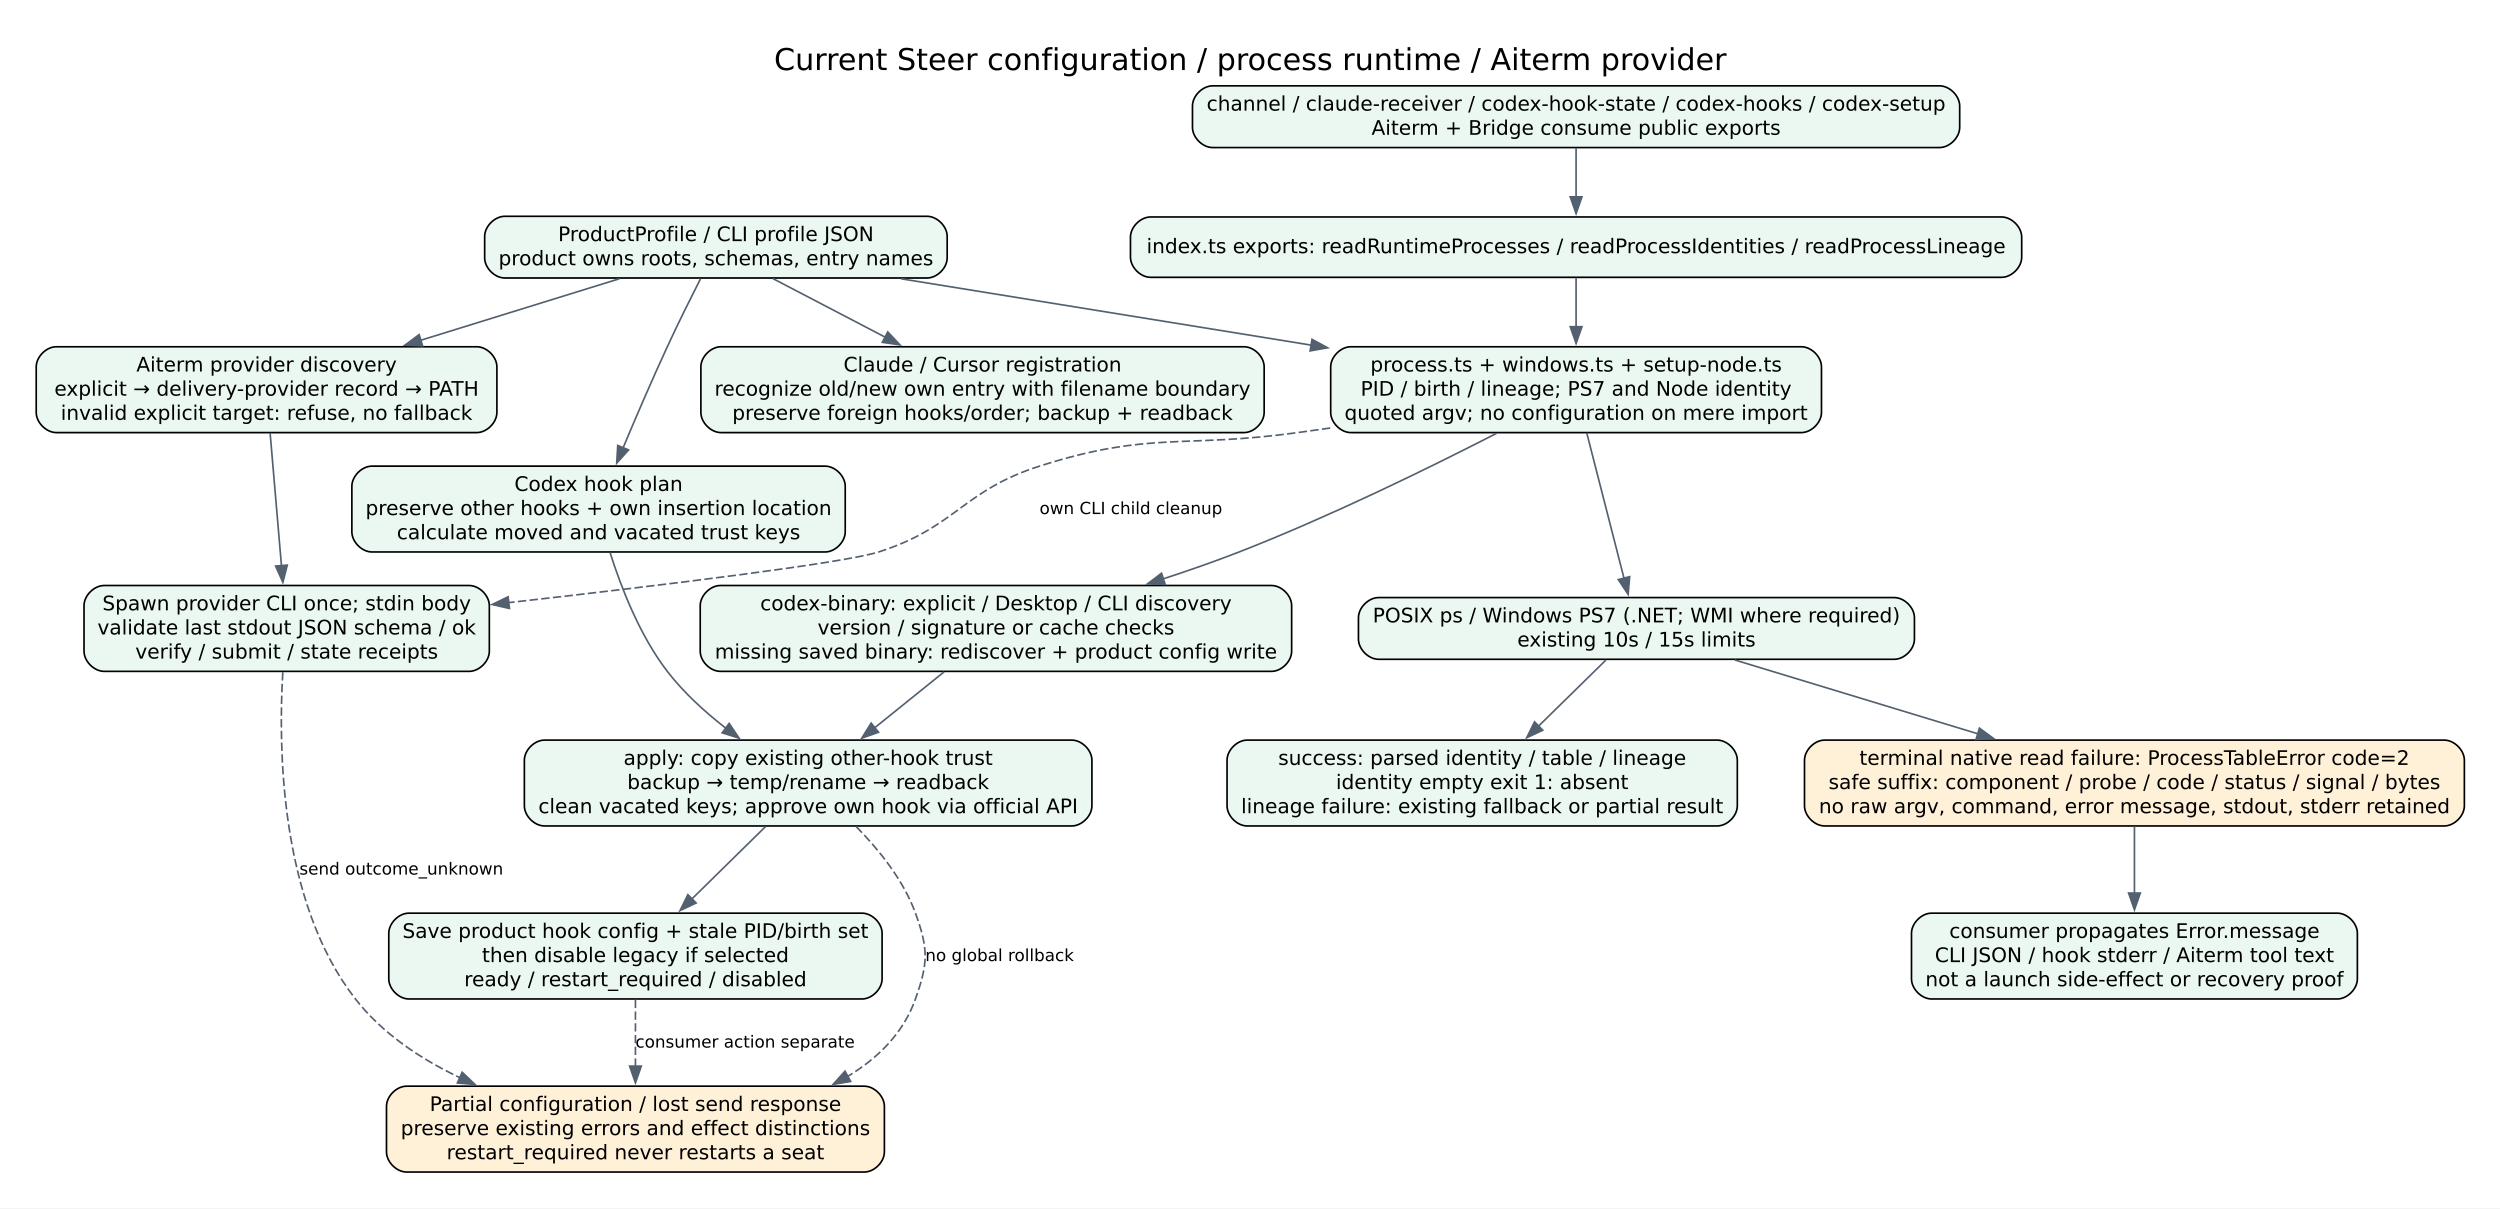
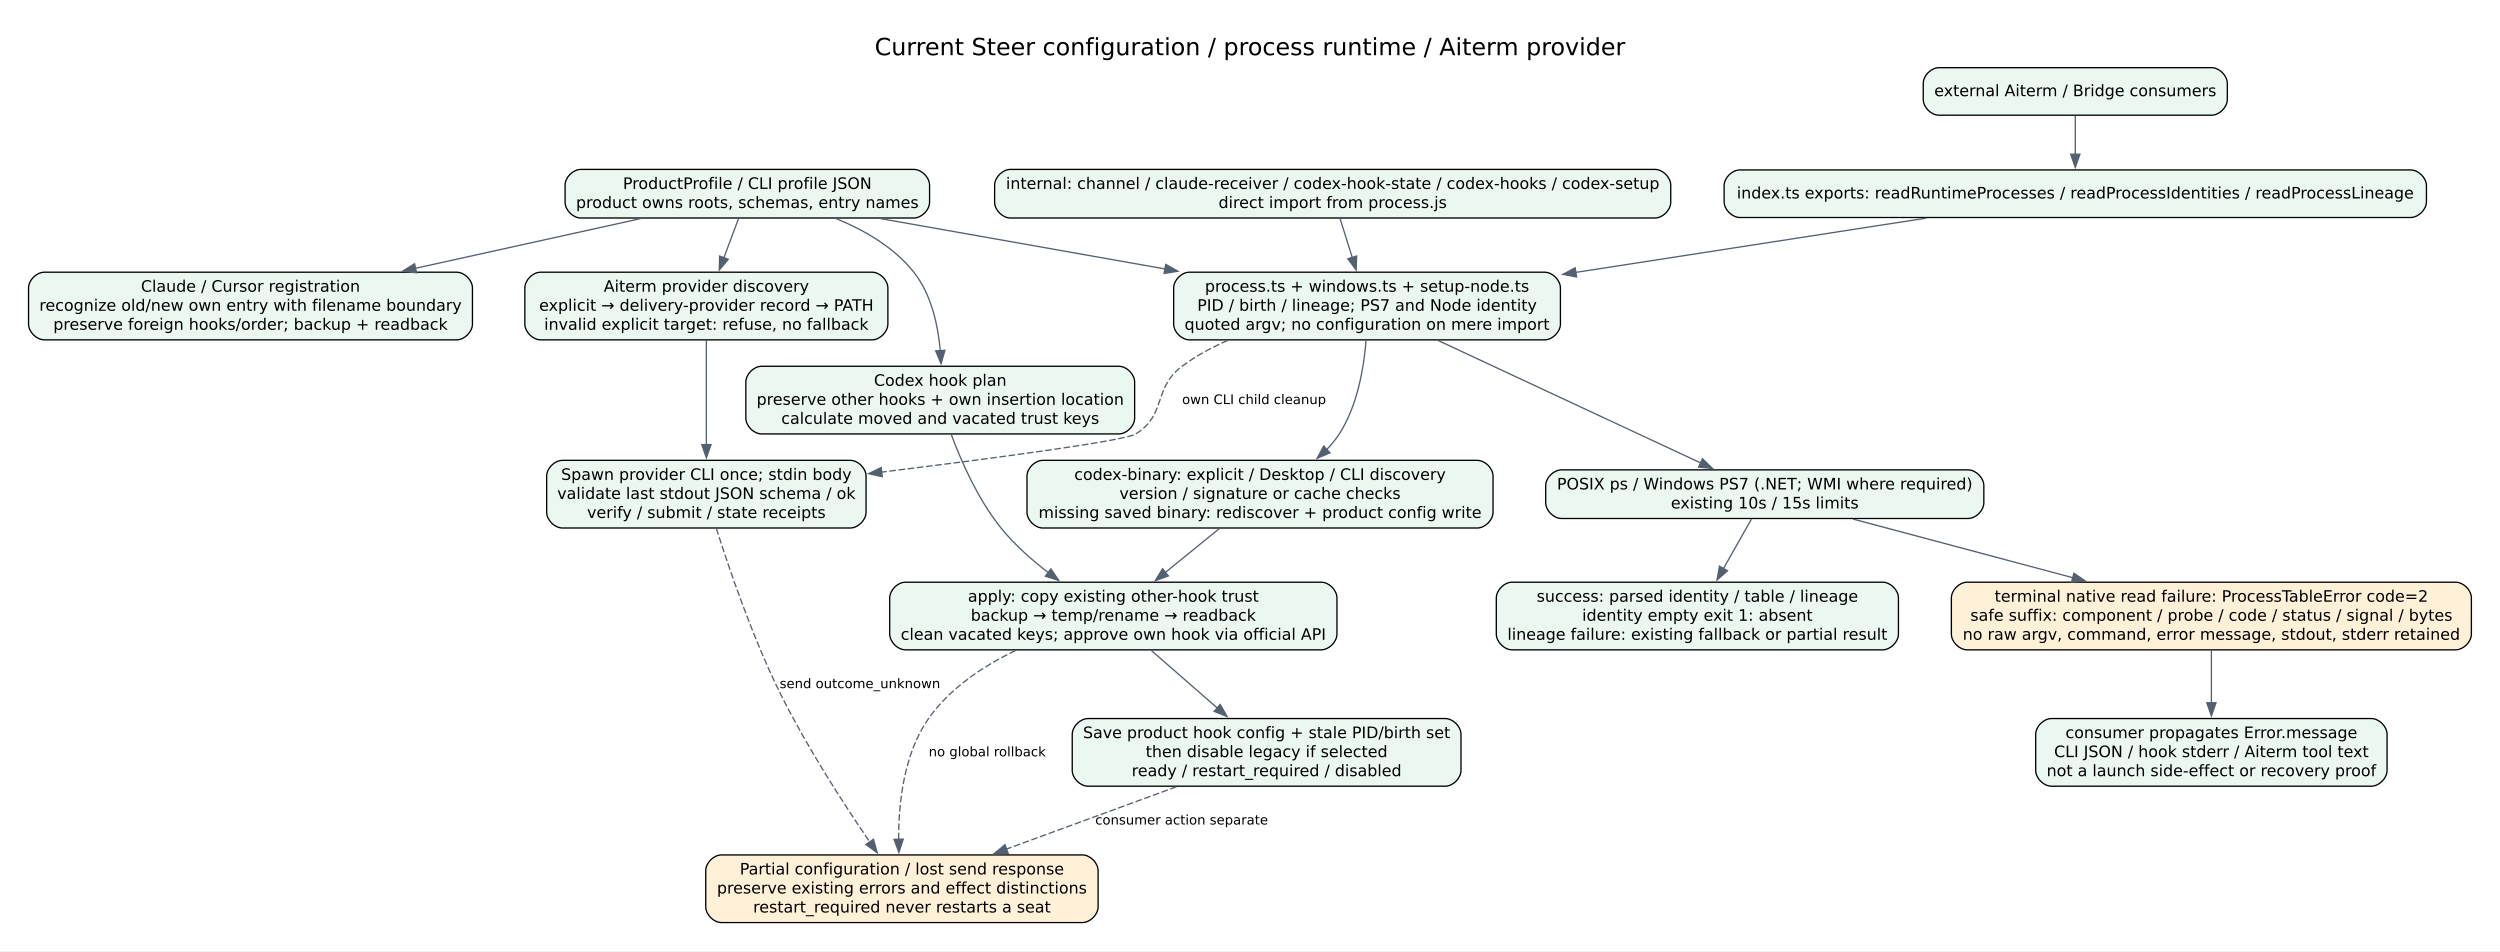
- <svg xmlns="http://www.w3.org/2000/svg" width="1491pt" height="721pt" viewBox="0.00 0.00 1491.00 721.00">
-   <g id="graph0" class="graph" transform="scale(1 1) rotate(0) translate(21.6 699)">
-     <polygon fill="white" stroke="none" points="-21.6,21.6 -21.6,-699 1469.75,-699 1469.75,21.6 -21.6,21.6" />
-     <text xml:space="preserve" text-anchor="middle" x="724.07" y="-657.2" font-family="DejaVu Sans" font-size="18.00">Current Steer configuration / process runtime / Aiterm provider</text>
+ <svg xmlns="http://www.w3.org/2000/svg" width="1892pt" height="720pt" viewBox="0.00 0.00 1892.00 720.00">
+   <g id="graph0" class="graph" transform="scale(1 1) rotate(0) translate(21.6 698.2)">
+     <polygon fill="white" stroke="none" points="-21.6,21.6 -21.6,-698.2 1870.35,-698.2 1870.35,21.6 -21.6,21.6" />
+     <text xml:space="preserve" text-anchor="middle" x="924.37" y="-656.4" font-family="DejaVu Sans" font-size="18.00">Current Steer configuration / process runtime / Aiterm provider</text>
    <g id="node1" class="node">
-       <path fill="#eaf8f1" stroke="black" d="M531.3,-570C531.3,-570 279.45,-570 279.45,-570 273.45,-570 267.45,-564 267.45,-558 267.45,-558 267.45,-545.2 267.45,-545.2 267.45,-539.2 273.45,-533.2 279.45,-533.2 279.45,-533.2 531.3,-533.2 531.3,-533.2 537.3,-533.2 543.3,-539.2 543.3,-545.2 543.3,-545.2 543.3,-558 543.3,-558 543.3,-564 537.3,-570 531.3,-570" />
-       <text xml:space="preserve" text-anchor="middle" x="405.38" y="-555.2" font-family="DejaVu Sans" font-size="12.00">ProductProfile / CLI profile JSON</text>
-       <text xml:space="preserve" text-anchor="middle" x="405.38" y="-540.8" font-family="DejaVu Sans" font-size="12.00">product owns roots, schemas, entry names</text>
+       <path fill="#eaf8f1" stroke="black" d="M669.9,-570C669.9,-570 418.05,-570 418.05,-570 412.05,-570 406.05,-564 406.05,-558 406.05,-558 406.05,-545.2 406.05,-545.2 406.05,-539.2 412.05,-533.2 418.05,-533.2 418.05,-533.2 669.9,-533.2 669.9,-533.2 675.9,-533.2 681.9,-539.2 681.9,-545.2 681.9,-545.2 681.9,-558 681.9,-558 681.9,-564 675.9,-570 669.9,-570" />
+       <text xml:space="preserve" text-anchor="middle" x="543.98" y="-555.2" font-family="DejaVu Sans" font-size="12.00">ProductProfile / CLI profile JSON</text>
+       <text xml:space="preserve" text-anchor="middle" x="543.98" y="-540.8" font-family="DejaVu Sans" font-size="12.00">product owns roots, schemas, entry names</text>
    </g>
    <g id="node2" class="node">
-       <path fill="#eaf8f1" stroke="black" d="M1052.73,-492.2C1052.73,-492.2 784.02,-492.2 784.02,-492.2 778.02,-492.2 772.02,-486.2 772.02,-480.2 772.02,-480.2 772.02,-453 772.02,-453 772.02,-447 778.02,-441 784.02,-441 784.02,-441 1052.73,-441 1052.73,-441 1058.73,-441 1064.73,-447 1064.73,-453 1064.73,-453 1064.73,-480.2 1064.73,-480.2 1064.73,-486.2 1058.73,-492.2 1052.73,-492.2" />
-       <text xml:space="preserve" text-anchor="middle" x="918.38" y="-477.4" font-family="DejaVu Sans" font-size="12.00">process.ts + windows.ts + setup-node.ts</text>
-       <text xml:space="preserve" text-anchor="middle" x="918.38" y="-463" font-family="DejaVu Sans" font-size="12.00">PID / birth / lineage; PS7 and Node identity</text>
-       <text xml:space="preserve" text-anchor="middle" x="918.38" y="-448.6" font-family="DejaVu Sans" font-size="12.00">quoted argv; no configuration on mere import</text>
+       <path fill="#eaf8f1" stroke="black" d="M1147.33,-492.2C1147.33,-492.2 878.62,-492.2 878.62,-492.2 872.62,-492.2 866.62,-486.2 866.62,-480.2 866.62,-480.2 866.62,-453 866.62,-453 866.62,-447 872.62,-441 878.62,-441 878.62,-441 1147.33,-441 1147.33,-441 1153.33,-441 1159.33,-447 1159.33,-453 1159.33,-453 1159.33,-480.2 1159.33,-480.2 1159.33,-486.2 1153.33,-492.2 1147.33,-492.2" />
+       <text xml:space="preserve" text-anchor="middle" x="1012.98" y="-477.4" font-family="DejaVu Sans" font-size="12.00">process.ts + windows.ts + setup-node.ts</text>
+       <text xml:space="preserve" text-anchor="middle" x="1012.98" y="-463" font-family="DejaVu Sans" font-size="12.00">PID / birth / lineage; PS7 and Node identity</text>
+       <text xml:space="preserve" text-anchor="middle" x="1012.98" y="-448.6" font-family="DejaVu Sans" font-size="12.00">quoted argv; no configuration on mere import</text>
    </g>
    <g id="edge1" class="edge">
-       <path fill="none" stroke="#536070" d="M515.74,-532.74C587.18,-521.19 681.31,-505.96 760.59,-493.13" />
-       <polygon fill="#536070" stroke="#536070" points="760.87,-496.63 770.18,-491.58 759.75,-489.72 760.87,-496.63" />
+       <path fill="none" stroke="#536070" d="M644.88,-532.74C707.61,-521.64 789.5,-507.15 860.1,-494.65" />
+       <polygon fill="#536070" stroke="#536070" points="860.6,-498.12 869.84,-492.93 859.38,-491.23 860.6,-498.12" />
    </g>
    <g id="node4" class="node">
-       <path fill="#eaf8f1" stroke="black" d="M470.5,-421C470.5,-421 200.25,-421 200.25,-421 194.25,-421 188.25,-415 188.25,-409 188.25,-409 188.25,-381.8 188.25,-381.8 188.25,-375.8 194.25,-369.8 200.25,-369.8 200.25,-369.8 470.5,-369.8 470.5,-369.8 476.5,-369.8 482.5,-375.8 482.5,-381.8 482.5,-381.8 482.5,-409 482.5,-409 482.5,-415 476.5,-421 470.5,-421" />
-       <text xml:space="preserve" text-anchor="middle" x="335.38" y="-406.2" font-family="DejaVu Sans" font-size="12.00">Codex hook plan</text>
-       <text xml:space="preserve" text-anchor="middle" x="335.38" y="-391.8" font-family="DejaVu Sans" font-size="12.00">preserve other hooks + own insertion location</text>
-       <text xml:space="preserve" text-anchor="middle" x="335.38" y="-377.4" font-family="DejaVu Sans" font-size="12.00">calculate moved and vacated trust keys</text>
+       <path fill="#eaf8f1" stroke="black" d="M825.1,-421C825.1,-421 554.85,-421 554.85,-421 548.85,-421 542.85,-415 542.85,-409 542.85,-409 542.85,-381.8 542.85,-381.8 542.85,-375.8 548.85,-369.8 554.85,-369.8 554.85,-369.8 825.1,-369.8 825.1,-369.8 831.1,-369.8 837.1,-375.8 837.1,-381.8 837.1,-381.8 837.1,-409 837.1,-409 837.1,-415 831.1,-421 825.1,-421" />
+       <text xml:space="preserve" text-anchor="middle" x="689.98" y="-406.2" font-family="DejaVu Sans" font-size="12.00">Codex hook plan</text>
+       <text xml:space="preserve" text-anchor="middle" x="689.98" y="-391.8" font-family="DejaVu Sans" font-size="12.00">preserve other hooks + own insertion location</text>
+       <text xml:space="preserve" text-anchor="middle" x="689.98" y="-377.4" font-family="DejaVu Sans" font-size="12.00">calculate moved and vacated trust keys</text>
    </g>
    <g id="edge2" class="edge">
-       <path fill="none" stroke="#536070" d="M396.23,-532.83C390.38,-521.33 382.73,-505.97 376.38,-492.2 367.22,-472.39 357.59,-449.97 349.97,-431.81" />
-       <polygon fill="#536070" stroke="#536070" points="353.28,-430.66 346.2,-422.78 346.82,-433.35 353.28,-430.66" />
+       <path fill="none" stroke="#536070" d="M611.27,-532.74C632.92,-523.86 655.13,-510.89 669.98,-492.2 683.25,-475.49 688.32,-452.1 690.03,-432.62" />
+       <polygon fill="#536070" stroke="#536070" points="693.51,-433.09 690.61,-422.9 686.52,-432.68 693.51,-433.09" />
    </g>
    <g id="node7" class="node">
-       <path fill="#eaf8f1" stroke="black" d="M720.35,-492.2C720.35,-492.2 408.4,-492.2 408.4,-492.2 402.4,-492.2 396.4,-486.2 396.4,-480.2 396.4,-480.2 396.4,-453 396.4,-453 396.4,-447 402.4,-441 408.4,-441 408.4,-441 720.35,-441 720.35,-441 726.35,-441 732.35,-447 732.35,-453 732.35,-453 732.35,-480.2 732.35,-480.2 732.35,-486.2 726.35,-492.2 720.35,-492.2" />
-       <text xml:space="preserve" text-anchor="middle" x="564.38" y="-477.4" font-family="DejaVu Sans" font-size="12.00">Claude / Cursor registration</text>
-       <text xml:space="preserve" text-anchor="middle" x="564.38" y="-463" font-family="DejaVu Sans" font-size="12.00">recognize old/new own entry with filename boundary</text>
-       <text xml:space="preserve" text-anchor="middle" x="564.38" y="-448.6" font-family="DejaVu Sans" font-size="12.00">preserve foreign hooks/order; backup + readback</text>
+       <path fill="#eaf8f1" stroke="black" d="M323.95,-492.2C323.95,-492.2 12,-492.2 12,-492.2 6,-492.2 0,-486.2 0,-480.2 0,-480.2 0,-453 0,-453 0,-447 6,-441 12,-441 12,-441 323.95,-441 323.95,-441 329.95,-441 335.95,-447 335.95,-453 335.95,-453 335.95,-480.2 335.95,-480.2 335.95,-486.2 329.95,-492.2 323.95,-492.2" />
+       <text xml:space="preserve" text-anchor="middle" x="167.98" y="-477.4" font-family="DejaVu Sans" font-size="12.00">Claude / Cursor registration</text>
+       <text xml:space="preserve" text-anchor="middle" x="167.98" y="-463" font-family="DejaVu Sans" font-size="12.00">recognize old/new own entry with filename boundary</text>
+       <text xml:space="preserve" text-anchor="middle" x="167.98" y="-448.6" font-family="DejaVu Sans" font-size="12.00">preserve foreign hooks/order; backup + readback</text>
    </g>
    <g id="edge7" class="edge">
-       <path fill="none" stroke="#536070" d="M439.48,-532.79C458.95,-522.63 483.88,-509.62 506.33,-497.9" />
-       <polygon fill="#536070" stroke="#536070" points="507.86,-501.05 515.11,-493.32 504.62,-494.84 507.86,-501.05" />
+       <path fill="none" stroke="#536070" d="M463.31,-532.79C413.65,-521.83 348.96,-507.55 292.78,-495.15" />
+       <polygon fill="#536070" stroke="#536070" points="293.67,-491.76 283.15,-493.02 292.16,-498.6 293.67,-491.76" />
    </g>
    <g id="node8" class="node">
-       <path fill="#eaf8f1" stroke="black" d="M262.75,-492.2C262.75,-492.2 12,-492.2 12,-492.2 6,-492.2 0,-486.2 0,-480.2 0,-480.2 0,-453 0,-453 0,-447 6,-441 12,-441 12,-441 262.75,-441 262.75,-441 268.75,-441 274.75,-447 274.75,-453 274.75,-453 274.75,-480.2 274.75,-480.2 274.75,-486.2 268.75,-492.2 262.75,-492.2" />
-       <text xml:space="preserve" text-anchor="middle" x="137.38" y="-477.4" font-family="DejaVu Sans" font-size="12.00">Aiterm provider discovery</text>
-       <text xml:space="preserve" text-anchor="middle" x="137.38" y="-463" font-family="DejaVu Sans" font-size="12.00">explicit → delivery-provider record → PATH</text>
-       <text xml:space="preserve" text-anchor="middle" x="137.38" y="-448.6" font-family="DejaVu Sans" font-size="12.00">invalid explicit target: refuse, no fallback</text>
+       <path fill="#eaf8f1" stroke="black" d="M638.35,-492.2C638.35,-492.2 387.6,-492.2 387.6,-492.2 381.6,-492.2 375.6,-486.2 375.6,-480.2 375.6,-480.2 375.6,-453 375.6,-453 375.6,-447 381.6,-441 387.6,-441 387.6,-441 638.35,-441 638.35,-441 644.35,-441 650.35,-447 650.35,-453 650.35,-453 650.35,-480.2 650.35,-480.2 650.35,-486.2 644.35,-492.2 638.35,-492.2" />
+       <text xml:space="preserve" text-anchor="middle" x="512.98" y="-477.4" font-family="DejaVu Sans" font-size="12.00">Aiterm provider discovery</text>
+       <text xml:space="preserve" text-anchor="middle" x="512.98" y="-463" font-family="DejaVu Sans" font-size="12.00">explicit → delivery-provider record → PATH</text>
+       <text xml:space="preserve" text-anchor="middle" x="512.98" y="-448.6" font-family="DejaVu Sans" font-size="12.00">invalid explicit target: refuse, no fallback</text>
    </g>
    <g id="edge8" class="edge">
-       <path fill="none" stroke="#536070" d="M347.88,-532.79C313.37,-522.11 268.67,-508.26 229.35,-496.08" />
-       <polygon fill="#536070" stroke="#536070" points="230.44,-492.76 219.86,-493.14 228.37,-499.45 230.44,-492.76" />
+       <path fill="none" stroke="#536070" d="M537.4,-533C534.13,-524.24 530.05,-513.33 526.17,-502.94" />
+       <polygon fill="#536070" stroke="#536070" points="529.55,-501.98 522.77,-493.84 522.99,-504.43 529.55,-501.98" />
    </g>
    <g id="node3" class="node">
-       <path fill="#eaf8f1" stroke="black" d="M736.74,-349.8C736.74,-349.8 408.01,-349.8 408.01,-349.8 402.01,-349.8 396.01,-343.8 396.01,-337.8 396.01,-337.8 396.01,-310.6 396.01,-310.6 396.01,-304.6 402.01,-298.6 408.01,-298.6 408.01,-298.6 736.74,-298.6 736.74,-298.6 742.74,-298.6 748.74,-304.6 748.74,-310.6 748.74,-310.6 748.74,-337.8 748.74,-337.8 748.74,-343.8 742.74,-349.8 736.74,-349.8" />
-       <text xml:space="preserve" text-anchor="middle" x="572.38" y="-335" font-family="DejaVu Sans" font-size="12.00">codex-binary: explicit / Desktop / CLI discovery</text>
-       <text xml:space="preserve" text-anchor="middle" x="572.38" y="-320.6" font-family="DejaVu Sans" font-size="12.00">version / signature or cache checks</text>
-       <text xml:space="preserve" text-anchor="middle" x="572.38" y="-306.2" font-family="DejaVu Sans" font-size="12.00">missing saved binary: rediscover + product config write</text>
+       <path fill="#eaf8f1" stroke="black" d="M1096.34,-349.8C1096.34,-349.8 767.62,-349.8 767.62,-349.8 761.62,-349.8 755.62,-343.8 755.62,-337.8 755.62,-337.8 755.62,-310.6 755.62,-310.6 755.62,-304.6 761.62,-298.6 767.62,-298.6 767.62,-298.6 1096.34,-298.6 1096.34,-298.6 1102.34,-298.6 1108.34,-304.6 1108.34,-310.6 1108.34,-310.6 1108.34,-337.8 1108.34,-337.8 1108.34,-343.8 1102.34,-349.8 1096.34,-349.8" />
+       <text xml:space="preserve" text-anchor="middle" x="931.98" y="-335" font-family="DejaVu Sans" font-size="12.00">codex-binary: explicit / Desktop / CLI discovery</text>
+       <text xml:space="preserve" text-anchor="middle" x="931.98" y="-320.6" font-family="DejaVu Sans" font-size="12.00">version / signature or cache checks</text>
+       <text xml:space="preserve" text-anchor="middle" x="931.98" y="-306.2" font-family="DejaVu Sans" font-size="12.00">missing saved binary: rediscover + product config write</text>
    </g>
    <g id="edge3" class="edge">
-       <path fill="none" stroke="#536070" d="M870.92,-440.55C830.73,-419.93 771.22,-390.78 717.38,-369.8 702.82,-364.13 687.23,-358.69 671.85,-353.68" />
-       <polygon fill="#536070" stroke="#536070" points="673.3,-350.47 662.71,-350.75 671.16,-357.14 673.3,-350.47" />
+       <path fill="none" stroke="#536070" d="M1012.25,-440.55C1010.6,-420.07 1005.74,-391.11 991.98,-369.8 989.25,-365.58 985.97,-361.61 982.37,-357.92" />
+       <polygon fill="#536070" stroke="#536070" points="984.92,-355.51 975.19,-351.32 980.18,-360.66 984.92,-355.51" />
    </g>
    <g id="node9" class="node">
-       <path fill="#eaf8f1" stroke="black" d="M258.24,-349.8C258.24,-349.8 40.51,-349.8 40.51,-349.8 34.51,-349.8 28.51,-343.8 28.51,-337.8 28.51,-337.8 28.51,-310.6 28.51,-310.6 28.51,-304.6 34.51,-298.6 40.51,-298.6 40.51,-298.6 258.24,-298.6 258.24,-298.6 264.24,-298.6 270.24,-304.6 270.24,-310.6 270.24,-310.6 270.24,-337.8 270.24,-337.8 270.24,-343.8 264.24,-349.8 258.24,-349.8" />
-       <text xml:space="preserve" text-anchor="middle" x="149.38" y="-335" font-family="DejaVu Sans" font-size="12.00">Spawn provider CLI once; stdin body</text>
-       <text xml:space="preserve" text-anchor="middle" x="149.38" y="-320.6" font-family="DejaVu Sans" font-size="12.00">validate last stdout JSON schema / ok</text>
-       <text xml:space="preserve" text-anchor="middle" x="149.38" y="-306.2" font-family="DejaVu Sans" font-size="12.00">verify / submit / state receipts</text>
+       <path fill="#eaf8f1" stroke="black" d="M621.84,-349.8C621.84,-349.8 404.11,-349.8 404.11,-349.8 398.11,-349.8 392.11,-343.8 392.11,-337.8 392.11,-337.8 392.11,-310.6 392.11,-310.6 392.11,-304.6 398.11,-298.6 404.11,-298.6 404.11,-298.6 621.84,-298.6 621.84,-298.6 627.84,-298.6 633.84,-304.6 633.84,-310.6 633.84,-310.6 633.84,-337.8 633.84,-337.8 633.84,-343.8 627.84,-349.8 621.84,-349.8" />
+       <text xml:space="preserve" text-anchor="middle" x="512.98" y="-335" font-family="DejaVu Sans" font-size="12.00">Spawn provider CLI once; stdin body</text>
+       <text xml:space="preserve" text-anchor="middle" x="512.98" y="-320.6" font-family="DejaVu Sans" font-size="12.00">validate last stdout JSON schema / ok</text>
+       <text xml:space="preserve" text-anchor="middle" x="512.98" y="-306.2" font-family="DejaVu Sans" font-size="12.00">verify / submit / state receipts</text>
    </g>
    <g id="edge10" class="edge">
-       <path fill="none" stroke="#536070" stroke-dasharray="5,2" d="M771.75,-443.73C765.21,-442.8 758.72,-441.88 752.38,-441 684.02,-431.5 664.12,-442.02 598.38,-421 552.32,-406.27 548.46,-384.45 502.38,-369.8 481.25,-363.09 372.87,-349.88 281.71,-339.58" />
-       <polygon fill="#536070" stroke="#536070" points="282.23,-336.11 271.9,-338.47 281.45,-343.07 282.23,-336.11" />
-       <text xml:space="preserve" text-anchor="middle" x="652.88" y="-392.4" font-family="DejaVu Sans" font-size="10.00">own CLI child cleanup</text>
+       <path fill="none" stroke="#536070" stroke-dasharray="5,2" d="M907.51,-440.55C895.25,-435.21 883.42,-428.77 872.98,-421 850.87,-404.54 861.42,-384.3 837.98,-369.8 829.43,-364.52 731.62,-351.52 645.51,-340.9" />
+       <polygon fill="#536070" stroke="#536070" points="646.12,-337.45 635.77,-339.71 645.27,-344.4 646.12,-337.45" />
+       <text xml:space="preserve" text-anchor="middle" x="927.48" y="-392.4" font-family="DejaVu Sans" font-size="10.00">own CLI child cleanup</text>
    </g>
    <g id="node13" class="node">
-       <path fill="#eaf8f1" stroke="black" d="M1108.17,-342.6C1108.17,-342.6 800.58,-342.6 800.58,-342.6 794.58,-342.6 788.58,-336.6 788.58,-330.6 788.58,-330.6 788.58,-317.8 788.58,-317.8 788.58,-311.8 794.58,-305.8 800.58,-305.8 800.58,-305.8 1108.17,-305.8 1108.17,-305.8 1114.17,-305.8 1120.17,-311.8 1120.17,-317.8 1120.17,-317.8 1120.17,-330.6 1120.17,-330.6 1120.17,-336.6 1114.17,-342.6 1108.17,-342.6" />
-       <text xml:space="preserve" text-anchor="middle" x="954.38" y="-327.8" font-family="DejaVu Sans" font-size="12.00">POSIX ps / Windows PS7 (.NET; WMI where required)</text>
-       <text xml:space="preserve" text-anchor="middle" x="954.38" y="-313.4" font-family="DejaVu Sans" font-size="12.00">existing 10s / 15s limits</text>
+       <path fill="#eaf8f1" stroke="black" d="M1467.77,-342.6C1467.77,-342.6 1160.18,-342.6 1160.18,-342.6 1154.18,-342.6 1148.18,-336.6 1148.18,-330.6 1148.18,-330.6 1148.18,-317.8 1148.18,-317.8 1148.18,-311.8 1154.18,-305.8 1160.18,-305.8 1160.18,-305.8 1467.77,-305.8 1467.77,-305.8 1473.77,-305.8 1479.77,-311.8 1479.77,-317.8 1479.77,-317.8 1479.77,-330.6 1479.77,-330.6 1479.77,-336.6 1473.77,-342.6 1467.77,-342.6" />
+       <text xml:space="preserve" text-anchor="middle" x="1313.98" y="-327.8" font-family="DejaVu Sans" font-size="12.00">POSIX ps / Windows PS7 (.NET; WMI where required)</text>
+       <text xml:space="preserve" text-anchor="middle" x="1313.98" y="-313.4" font-family="DejaVu Sans" font-size="12.00">existing 10s / 15s limits</text>
+     </g>
+     <g id="edge17" class="edge">
+       <path fill="none" stroke="#536070" d="M1066.44,-440.66C1122.82,-414.36 1210.88,-373.29 1265.36,-347.88" />
+       <polygon fill="#536070" stroke="#536070" points="1266.83,-351.05 1274.42,-343.65 1263.88,-344.71 1266.83,-351.05" />
+     </g>
+     <g id="node5" class="node">
+       <path fill="#eaf8f1" stroke="black" d="M978.22,-257.6C978.22,-257.6 663.73,-257.6 663.73,-257.6 657.73,-257.6 651.73,-251.6 651.73,-245.6 651.73,-245.6 651.73,-218.4 651.73,-218.4 651.73,-212.4 657.73,-206.4 663.73,-206.4 663.73,-206.4 978.22,-206.4 978.22,-206.4 984.22,-206.4 990.22,-212.4 990.22,-218.4 990.22,-218.4 990.22,-245.6 990.22,-245.6 990.22,-251.6 984.22,-257.6 978.22,-257.6" />
+       <text xml:space="preserve" text-anchor="middle" x="820.98" y="-242.8" font-family="DejaVu Sans" font-size="12.00">apply: copy existing other-hook trust</text>
+       <text xml:space="preserve" text-anchor="middle" x="820.98" y="-228.4" font-family="DejaVu Sans" font-size="12.00">backup → temp/rename → readback</text>
+       <text xml:space="preserve" text-anchor="middle" x="820.98" y="-214" font-family="DejaVu Sans" font-size="12.00">clean vacated keys; approve own hook via official API</text>
+     </g>
+     <g id="edge4" class="edge">
+       <path fill="none" stroke="#536070" d="M901.35,-298.31C888.61,-287.96 873.67,-275.82 860.14,-264.83" />
+       <polygon fill="#536070" stroke="#536070" points="862.64,-262.35 852.68,-258.76 858.23,-267.78 862.64,-262.35" />
+     </g>
+     <g id="edge5" class="edge">
+       <path fill="none" stroke="#536070" d="M698.3,-369.38C705.93,-348.91 718.68,-319.97 735.98,-298.6 746.07,-286.13 759,-274.62 771.7,-264.85" />
+       <polygon fill="#536070" stroke="#536070" points="773.7,-267.72 779.65,-258.95 769.53,-262.09 773.7,-267.72" />
+     </g>
+     <g id="node6" class="node">
+       <path fill="#eaf8f1" stroke="black" d="M1072.08,-154.4C1072.08,-154.4 801.87,-154.4 801.87,-154.4 795.87,-154.4 789.87,-148.4 789.87,-142.4 789.87,-142.4 789.87,-115.2 789.87,-115.2 789.87,-109.2 795.87,-103.2 801.87,-103.2 801.87,-103.2 1072.08,-103.2 1072.08,-103.2 1078.08,-103.2 1084.08,-109.2 1084.08,-115.2 1084.08,-115.2 1084.08,-142.4 1084.08,-142.4 1084.08,-148.4 1078.08,-154.4 1072.08,-154.4" />
+       <text xml:space="preserve" text-anchor="middle" x="936.98" y="-139.6" font-family="DejaVu Sans" font-size="12.00">Save product hook config + stale PID/birth set</text>
+       <text xml:space="preserve" text-anchor="middle" x="936.98" y="-125.2" font-family="DejaVu Sans" font-size="12.00">then disable legacy if selected</text>
+       <text xml:space="preserve" text-anchor="middle" x="936.98" y="-110.8" font-family="DejaVu Sans" font-size="12.00">ready / restart_required / disabled</text>
+     </g>
+     <g id="edge6" class="edge">
+       <path fill="none" stroke="#536070" d="M849.65,-205.98C864.85,-192.73 883.69,-176.29 899.98,-162.08" />
+       <polygon fill="#536070" stroke="#536070" points="901.85,-165.09 907.09,-155.87 897.25,-159.81 901.85,-165.09" />
+     </g>
+     <g id="node10" class="node">
+       <path fill="#fff0d8" stroke="black" d="M797.45,-51.2C797.45,-51.2 524.5,-51.2 524.5,-51.2 518.5,-51.2 512.5,-45.2 512.5,-39.2 512.5,-39.2 512.5,-12 512.5,-12 512.5,-6 518.5,0 524.5,0 524.5,0 797.45,0 797.45,0 803.45,0 809.45,-6 809.45,-12 809.45,-12 809.45,-39.2 809.45,-39.2 809.45,-45.2 803.45,-51.2 797.45,-51.2" />
+       <text xml:space="preserve" text-anchor="middle" x="660.98" y="-36.4" font-family="DejaVu Sans" font-size="12.00">Partial configuration / lost send response</text>
+       <text xml:space="preserve" text-anchor="middle" x="660.98" y="-22" font-family="DejaVu Sans" font-size="12.00">preserve existing errors and effect distinctions</text>
+       <text xml:space="preserve" text-anchor="middle" x="660.98" y="-7.6" font-family="DejaVu Sans" font-size="12.00">restart_required never restarts a seat</text>
+     </g>
+     <g id="edge11" class="edge">
+       <path fill="none" stroke="#536070" stroke-dasharray="5,2" d="M746.94,-205.91C722.36,-194.02 697.2,-177.27 681.11,-154.4 662.43,-127.83 658.43,-90.5 658.48,-63.05" />
+       <polygon fill="#536070" stroke="#536070" points="661.98,-63.16 658.7,-53.09 654.98,-63 661.98,-63.16" />
+       <text xml:space="preserve" text-anchor="middle" x="725.54" y="-125.8" font-family="DejaVu Sans" font-size="10.00">no global rollback</text>
+     </g>
+     <g id="edge13" class="edge">
+       <path fill="none" stroke="#536070" stroke-dasharray="5,2" d="M868.75,-102.78C829.77,-88.49 780.71,-70.5 740.06,-55.6" />
+       <polygon fill="#536070" stroke="#536070" points="741.39,-52.36 730.79,-52.2 738.98,-58.93 741.39,-52.36" />
+       <text xml:space="preserve" text-anchor="middle" x="872.65" y="-74.2" font-family="DejaVu Sans" font-size="10.00">consumer action separate</text>
+     </g>
+     <g id="edge9" class="edge">
+       <path fill="none" stroke="#536070" d="M512.98,-440.82C512.98,-418.8 512.98,-386.34 512.98,-361.41" />
+       <polygon fill="#536070" stroke="#536070" points="516.48,-361.72 512.98,-351.72 509.48,-361.72 516.48,-361.72" />
+     </g>
+     <g id="edge12" class="edge">
+       <path fill="none" stroke="#536070" stroke-dasharray="5,2" d="M520.53,-298.34C530.05,-268.26 547.7,-216.43 568.42,-174.4 588.45,-133.78 616.67,-90.17 636.68,-60.93" />
+       <polygon fill="#536070" stroke="#536070" points="639.46,-63.05 642.26,-52.83 633.7,-59.07 639.46,-63.05" />
+       <text xml:space="preserve" text-anchor="middle" x="629.2" y="-177.4" font-family="DejaVu Sans" font-size="10.00">send outcome_unknown</text>
+     </g>
+     <g id="node11" class="node">
+       <path fill="#eaf8f1" stroke="black" d="M1802.74,-569.6C1802.74,-569.6 1295.21,-569.6 1295.21,-569.6 1289.21,-569.6 1283.21,-563.6 1283.21,-557.6 1283.21,-557.6 1283.21,-545.6 1283.21,-545.6 1283.21,-539.6 1289.21,-533.6 1295.21,-533.6 1295.21,-533.6 1802.74,-533.6 1802.74,-533.6 1808.74,-533.6 1814.74,-539.6 1814.74,-545.6 1814.74,-545.6 1814.74,-557.6 1814.74,-557.6 1814.74,-563.6 1808.74,-569.6 1802.74,-569.6" />
+       <text xml:space="preserve" text-anchor="middle" x="1548.98" y="-548" font-family="DejaVu Sans" font-size="12.00">index.ts exports: readRuntimeProcesses / readProcessIdentities / readProcessLineage</text>
    </g>
    <g id="edge16" class="edge">
-       <path fill="none" stroke="#536070" d="M924.73,-440.82C930.96,-416.52 940.46,-379.49 947.01,-353.91" />
-       <polygon fill="#536070" stroke="#536070" points="950.33,-355.08 949.42,-344.52 943.55,-353.34 950.33,-355.08" />
+       <path fill="none" stroke="#536070" d="M1436.29,-533.15C1359.29,-521.23 1256.19,-505.26 1171.01,-492.07" />
+       <polygon fill="#536070" stroke="#536070" points="1171.56,-488.62 1161.14,-490.54 1170.49,-495.53 1171.56,-488.62" />
    </g>
-     <g id="node5" class="node">
-       <path fill="#eaf8f1" stroke="black" d="M617.62,-257.6C617.62,-257.6 303.13,-257.6 303.13,-257.6 297.13,-257.6 291.13,-251.6 291.13,-245.6 291.13,-245.6 291.13,-218.4 291.13,-218.4 291.13,-212.4 297.13,-206.4 303.13,-206.4 303.13,-206.4 617.62,-206.4 617.62,-206.4 623.62,-206.4 629.62,-212.4 629.62,-218.4 629.62,-218.4 629.62,-245.6 629.62,-245.6 629.62,-251.6 623.62,-257.6 617.62,-257.6" />
-       <text xml:space="preserve" text-anchor="middle" x="460.38" y="-242.8" font-family="DejaVu Sans" font-size="12.00">apply: copy existing other-hook trust</text>
-       <text xml:space="preserve" text-anchor="middle" x="460.38" y="-228.4" font-family="DejaVu Sans" font-size="12.00">backup → temp/rename → readback</text>
-       <text xml:space="preserve" text-anchor="middle" x="460.38" y="-214" font-family="DejaVu Sans" font-size="12.00">clean vacated keys; approve own hook via official API</text>
+     <g id="node12" class="node">
+       <path fill="#eaf8f1" stroke="black" d="M1230.82,-570C1230.82,-570 743.13,-570 743.13,-570 737.13,-570 731.13,-564 731.13,-558 731.13,-558 731.13,-545.2 731.13,-545.2 731.13,-539.2 737.13,-533.2 743.13,-533.2 743.13,-533.2 1230.82,-533.2 1230.82,-533.2 1236.82,-533.2 1242.82,-539.2 1242.82,-545.2 1242.82,-545.2 1242.82,-558 1242.82,-558 1242.82,-564 1236.82,-570 1230.82,-570" />
+       <text xml:space="preserve" text-anchor="middle" x="986.98" y="-555.2" font-family="DejaVu Sans" font-size="12.00">internal: channel / claude-receiver / codex-hook-state / codex-hooks / codex-setup</text>
+       <text xml:space="preserve" text-anchor="middle" x="986.98" y="-540.8" font-family="DejaVu Sans" font-size="12.00">direct import from process.js</text>
    </g>
-     <g id="edge4" class="edge">
-       <path fill="none" stroke="#536070" d="M541.47,-298.31C528.62,-287.96 513.54,-275.82 499.9,-264.83" />
-       <polygon fill="#536070" stroke="#536070" points="502.34,-262.3 492.35,-258.75 497.95,-267.75 502.34,-262.3" />
+     <g id="edge14" class="edge">
+       <path fill="none" stroke="#536070" d="M992.49,-533C995.2,-524.33 998.58,-513.56 1001.8,-503.27" />
+       <polygon fill="#536070" stroke="#536070" points="1005.1,-504.45 1004.75,-493.86 998.42,-502.36 1005.1,-504.45" />
    </g>
-     <g id="edge5" class="edge">
-       <path fill="none" stroke="#536070" d="M342.26,-369.38C348.74,-348.91 359.93,-319.96 376.38,-298.6 386.09,-285.98 398.78,-274.42 411.33,-264.65" />
-       <polygon fill="#536070" stroke="#536070" points="413.29,-267.56 419.19,-258.76 409.09,-261.95 413.29,-267.56" />
+     <g id="node14" class="node">
+       <path fill="#eaf8f1" stroke="black" d="M1403.14,-257.6C1403.14,-257.6 1122.81,-257.6 1122.81,-257.6 1116.81,-257.6 1110.81,-251.6 1110.81,-245.6 1110.81,-245.6 1110.81,-218.4 1110.81,-218.4 1110.81,-212.4 1116.81,-206.4 1122.81,-206.4 1122.81,-206.4 1403.14,-206.4 1403.14,-206.4 1409.14,-206.4 1415.14,-212.4 1415.14,-218.4 1415.14,-218.4 1415.14,-245.6 1415.14,-245.6 1415.14,-251.6 1409.14,-257.6 1403.14,-257.6" />
+       <text xml:space="preserve" text-anchor="middle" x="1262.98" y="-242.8" font-family="DejaVu Sans" font-size="12.00">success: parsed identity / table / lineage</text>
+       <text xml:space="preserve" text-anchor="middle" x="1262.98" y="-228.4" font-family="DejaVu Sans" font-size="12.00">identity empty exit 1: absent</text>
+       <text xml:space="preserve" text-anchor="middle" x="1262.98" y="-214" font-family="DejaVu Sans" font-size="12.00">lineage failure: existing fallback or partial result</text>
    </g>
-     <g id="node6" class="node">
-       <path fill="#eaf8f1" stroke="black" d="M492.48,-154.4C492.48,-154.4 222.27,-154.4 222.27,-154.4 216.27,-154.4 210.27,-148.4 210.27,-142.4 210.27,-142.4 210.27,-115.2 210.27,-115.2 210.27,-109.2 216.27,-103.2 222.27,-103.2 222.27,-103.2 492.48,-103.2 492.48,-103.2 498.48,-103.2 504.48,-109.2 504.48,-115.2 504.48,-115.2 504.48,-142.4 504.48,-142.4 504.48,-148.4 498.48,-154.4 492.48,-154.4" />
-       <text xml:space="preserve" text-anchor="middle" x="357.38" y="-139.6" font-family="DejaVu Sans" font-size="12.00">Save product hook config + stale PID/birth set</text>
-       <text xml:space="preserve" text-anchor="middle" x="357.38" y="-125.2" font-family="DejaVu Sans" font-size="12.00">then disable legacy if selected</text>
-       <text xml:space="preserve" text-anchor="middle" x="357.38" y="-110.8" font-family="DejaVu Sans" font-size="12.00">ready / restart_required / disabled</text>
+     <g id="edge18" class="edge">
+       <path fill="none" stroke="#536070" d="M1303.9,-305.38C1297.85,-294.68 1289.95,-280.71 1282.71,-267.9" />
+       <polygon fill="#536070" stroke="#536070" points="1285.8,-266.25 1277.83,-259.27 1279.7,-269.7 1285.8,-266.25" />
    </g>
-     <g id="edge6" class="edge">
-       <path fill="none" stroke="#536070" d="M434.91,-205.98C421.67,-192.97 405.3,-176.89 391.03,-162.86" />
-       <polygon fill="#536070" stroke="#536070" points="393.57,-160.45 383.98,-155.94 388.66,-165.44 393.57,-160.45" />
+     <g id="node15" class="node">
+       <path fill="#fff0d8" stroke="black" d="M1836.75,-257.6C1836.75,-257.6 1467.2,-257.6 1467.2,-257.6 1461.2,-257.6 1455.2,-251.6 1455.2,-245.6 1455.2,-245.6 1455.2,-218.4 1455.2,-218.4 1455.2,-212.4 1461.2,-206.4 1467.2,-206.4 1467.2,-206.4 1836.75,-206.4 1836.75,-206.4 1842.75,-206.4 1848.75,-212.4 1848.75,-218.4 1848.75,-218.4 1848.75,-245.6 1848.75,-245.6 1848.75,-251.6 1842.75,-257.6 1836.75,-257.6" />
+       <text xml:space="preserve" text-anchor="middle" x="1651.98" y="-242.8" font-family="DejaVu Sans" font-size="12.00">terminal native read failure: ProcessTableError code=2</text>
+       <text xml:space="preserve" text-anchor="middle" x="1651.98" y="-228.4" font-family="DejaVu Sans" font-size="12.00">safe suffix: component / probe / code / status / signal / bytes</text>
+       <text xml:space="preserve" text-anchor="middle" x="1651.98" y="-214" font-family="DejaVu Sans" font-size="12.00">no raw argv, command, error message, stdout, stderr retained</text>
    </g>
-     <g id="node10" class="node">
-       <path fill="#fff0d8" stroke="black" d="M493.85,-51.2C493.85,-51.2 220.9,-51.2 220.9,-51.2 214.9,-51.2 208.9,-45.2 208.9,-39.2 208.9,-39.2 208.9,-12 208.9,-12 208.9,-6 214.9,0 220.9,0 220.9,0 493.85,0 493.85,0 499.85,0 505.85,-6 505.85,-12 505.85,-12 505.85,-39.2 505.85,-39.2 505.85,-45.2 499.85,-51.2 493.85,-51.2" />
-       <text xml:space="preserve" text-anchor="middle" x="357.38" y="-36.4" font-family="DejaVu Sans" font-size="12.00">Partial configuration / lost send response</text>
-       <text xml:space="preserve" text-anchor="middle" x="357.38" y="-22" font-family="DejaVu Sans" font-size="12.00">preserve existing errors and effect distinctions</text>
-       <text xml:space="preserve" text-anchor="middle" x="357.38" y="-7.6" font-family="DejaVu Sans" font-size="12.00">restart_required never restarts a seat</text>
+     <g id="edge19" class="edge">
+       <path fill="none" stroke="#536070" d="M1380.75,-305.38C1428.18,-292.72 1492.81,-275.47 1547.09,-260.99" />
+       <polygon fill="#536070" stroke="#536070" points="1547.93,-264.39 1556.69,-258.43 1546.12,-257.63 1547.93,-264.39" />
    </g>
-     <g id="edge11" class="edge">
-       <path fill="none" stroke="#536070" stroke-dasharray="5,2" d="M489.03,-206.01C502.54,-192.3 517.22,-174.11 524.38,-154.4 532.14,-133.01 531.99,-124.64 524.38,-103.2 517.18,-82.94 502.21,-68.04 484.04,-57.08" />
-       <polygon fill="#536070" stroke="#536070" points="485.74,-54.02 475.29,-52.28 482.37,-60.16 485.74,-54.02" />
-       <text xml:space="preserve" text-anchor="middle" x="574.57" y="-125.8" font-family="DejaVu Sans" font-size="10.00">no global rollback</text>
+     <g id="node16" class="node">
+       <path fill="#eaf8f1" stroke="black" d="M1772.94,-154.4C1772.94,-154.4 1531.01,-154.4 1531.01,-154.4 1525.01,-154.4 1519.01,-148.4 1519.01,-142.4 1519.01,-142.4 1519.01,-115.2 1519.01,-115.2 1519.01,-109.2 1525.01,-103.2 1531.01,-103.2 1531.01,-103.2 1772.94,-103.2 1772.94,-103.2 1778.94,-103.2 1784.94,-109.2 1784.94,-115.2 1784.94,-115.2 1784.94,-142.4 1784.94,-142.4 1784.94,-148.4 1778.94,-154.4 1772.94,-154.4" />
+       <text xml:space="preserve" text-anchor="middle" x="1651.98" y="-139.6" font-family="DejaVu Sans" font-size="12.00">consumer propagates Error.message</text>
+       <text xml:space="preserve" text-anchor="middle" x="1651.98" y="-125.2" font-family="DejaVu Sans" font-size="12.00">CLI JSON / hook stderr / Aiterm tool text</text>
+       <text xml:space="preserve" text-anchor="middle" x="1651.98" y="-110.8" font-family="DejaVu Sans" font-size="12.00">not a launch side-effect or recovery proof</text>
    </g>
-     <g id="edge13" class="edge">
-       <path fill="none" stroke="#536070" stroke-dasharray="5,2" d="M357.38,-102.78C357.38,-90.74 357.38,-76.08 357.38,-62.84" />
-       <polygon fill="#536070" stroke="#536070" points="360.88,-63.19 357.38,-53.19 353.88,-63.19 360.88,-63.19" />
-       <text xml:space="preserve" text-anchor="middle" x="422.77" y="-74.2" font-family="DejaVu Sans" font-size="10.00">consumer action separate</text>
+     <g id="edge20" class="edge">
+       <path fill="none" stroke="#536070" d="M1651.98,-205.98C1651.98,-193.94 1651.98,-179.28 1651.98,-166.04" />
+       <polygon fill="#536070" stroke="#536070" points="1655.48,-166.39 1651.98,-156.39 1648.48,-166.39 1655.48,-166.39" />
    </g>
-     <g id="edge9" class="edge">
-       <path fill="none" stroke="#536070" d="M139.49,-440.82C141.37,-418.8 144.15,-386.34 146.28,-361.41" />
-       <polygon fill="#536070" stroke="#536070" points="149.74,-361.97 147.11,-351.71 142.77,-361.38 149.74,-361.97" />
-     </g>
-     <g id="edge12" class="edge">
-       <path fill="none" stroke="#536070" stroke-dasharray="5,2" d="M147.07,-298.13C144.38,-253.91 145.09,-161.25 190.38,-103.2 206.35,-82.72 229.07,-67.51 252.62,-56.3" />
-       <polygon fill="#536070" stroke="#536070" points="254.04,-59.5 261.73,-52.21 251.17,-53.12 254.04,-59.5" />
-       <text xml:space="preserve" text-anchor="middle" x="217.74" y="-177.4" font-family="DejaVu Sans" font-size="10.00">send outcome_unknown</text>
-     </g>
-     <g id="node11" class="node">
-       <path fill="#eaf8f1" stroke="black" d="M1172.14,-569.6C1172.14,-569.6 664.61,-569.6 664.61,-569.6 658.61,-569.6 652.61,-563.6 652.61,-557.6 652.61,-557.6 652.61,-545.6 652.61,-545.6 652.61,-539.6 658.61,-533.6 664.61,-533.6 664.61,-533.6 1172.14,-533.6 1172.14,-533.6 1178.14,-533.6 1184.14,-539.6 1184.14,-545.6 1184.14,-545.6 1184.14,-557.6 1184.14,-557.6 1184.14,-563.6 1178.14,-569.6 1172.14,-569.6" />
-       <text xml:space="preserve" text-anchor="middle" x="918.38" y="-548" font-family="DejaVu Sans" font-size="12.00">index.ts exports: readRuntimeProcesses / readProcessIdentities / readProcessLineage</text>
+     <g id="node17" class="node">
+       <path fill="#eaf8f1" stroke="black" d="M1652.04,-647C1652.04,-647 1445.91,-647 1445.91,-647 1439.91,-647 1433.91,-641 1433.91,-635 1433.91,-635 1433.91,-623 1433.91,-623 1433.91,-617 1439.91,-611 1445.91,-611 1445.91,-611 1652.04,-611 1652.04,-611 1658.04,-611 1664.04,-617 1664.04,-623 1664.04,-623 1664.04,-635 1664.04,-635 1664.04,-641 1658.04,-647 1652.04,-647" />
+       <text xml:space="preserve" text-anchor="middle" x="1548.98" y="-625.4" font-family="DejaVu Sans" font-size="12.00">external Aiterm / Bridge consumers</text>
    </g>
    <g id="edge15" class="edge">
-       <path fill="none" stroke="#536070" d="M918.38,-533.4C918.38,-524.85 918.38,-514.16 918.38,-503.91" />
-       <polygon fill="#536070" stroke="#536070" points="921.88,-504.16 918.38,-494.16 914.88,-504.16 921.88,-504.16" />
-     </g>
-     <g id="node12" class="node">
-       <path fill="#eaf8f1" stroke="black" d="M1135.16,-647.8C1135.16,-647.8 701.59,-647.8 701.59,-647.8 695.59,-647.8 689.59,-641.8 689.59,-635.8 689.59,-635.8 689.59,-623 689.59,-623 689.59,-617 695.59,-611 701.59,-611 701.59,-611 1135.16,-611 1135.16,-611 1141.16,-611 1147.16,-617 1147.16,-623 1147.16,-623 1147.16,-635.8 1147.16,-635.8 1147.16,-641.8 1141.16,-647.8 1135.16,-647.8" />
-       <text xml:space="preserve" text-anchor="middle" x="918.38" y="-633" font-family="DejaVu Sans" font-size="12.00">channel / claude-receiver / codex-hook-state / codex-hooks / codex-setup</text>
-       <text xml:space="preserve" text-anchor="middle" x="918.38" y="-618.6" font-family="DejaVu Sans" font-size="12.00">Aiterm + Bridge consume public exports</text>
-     </g>
-     <g id="edge14" class="edge">
-       <path fill="none" stroke="#536070" d="M918.38,-610.82C918.38,-602.11 918.38,-591.38 918.38,-581.5" />
-       <polygon fill="#536070" stroke="#536070" points="921.88,-581.6 918.38,-571.6 914.88,-581.6 921.88,-581.6" />
-     </g>
-     <g id="node14" class="node">
-       <path fill="#eaf8f1" stroke="black" d="M1002.54,-257.6C1002.54,-257.6 722.21,-257.6 722.21,-257.6 716.21,-257.6 710.21,-251.6 710.21,-245.6 710.21,-245.6 710.21,-218.4 710.21,-218.4 710.21,-212.4 716.21,-206.4 722.21,-206.4 722.21,-206.4 1002.54,-206.4 1002.54,-206.4 1008.54,-206.4 1014.54,-212.4 1014.54,-218.4 1014.54,-218.4 1014.54,-245.6 1014.54,-245.6 1014.54,-251.6 1008.54,-257.6 1002.54,-257.6" />
-       <text xml:space="preserve" text-anchor="middle" x="862.38" y="-242.8" font-family="DejaVu Sans" font-size="12.00">success: parsed identity / table / lineage</text>
-       <text xml:space="preserve" text-anchor="middle" x="862.38" y="-228.4" font-family="DejaVu Sans" font-size="12.00">identity empty exit 1: absent</text>
-       <text xml:space="preserve" text-anchor="middle" x="862.38" y="-214" font-family="DejaVu Sans" font-size="12.00">lineage failure: existing fallback or partial result</text>
-     </g>
-     <g id="edge17" class="edge">
-       <path fill="none" stroke="#536070" d="M936.2,-305.38C924.75,-294.15 909.62,-279.32 896.04,-266" />
-       <polygon fill="#536070" stroke="#536070" points="898.5,-263.51 888.91,-259.01 893.6,-268.51 898.5,-263.51" />
-     </g>
-     <g id="node15" class="node">
-       <path fill="#fff0d8" stroke="black" d="M1436.15,-257.6C1436.15,-257.6 1066.6,-257.6 1066.6,-257.6 1060.6,-257.6 1054.6,-251.6 1054.6,-245.6 1054.6,-245.6 1054.6,-218.4 1054.6,-218.4 1054.6,-212.4 1060.6,-206.4 1066.6,-206.4 1066.6,-206.4 1436.15,-206.4 1436.15,-206.4 1442.15,-206.4 1448.15,-212.4 1448.15,-218.4 1448.15,-218.4 1448.15,-245.6 1448.15,-245.6 1448.15,-251.6 1442.15,-257.6 1436.15,-257.6" />
-       <text xml:space="preserve" text-anchor="middle" x="1251.38" y="-242.8" font-family="DejaVu Sans" font-size="12.00">terminal native read failure: ProcessTableError code=2</text>
-       <text xml:space="preserve" text-anchor="middle" x="1251.38" y="-228.4" font-family="DejaVu Sans" font-size="12.00">safe suffix: component / probe / code / status / signal / bytes</text>
-       <text xml:space="preserve" text-anchor="middle" x="1251.38" y="-214" font-family="DejaVu Sans" font-size="12.00">no raw argv, command, error message, stdout, stderr retained</text>
-     </g>
-     <g id="edge18" class="edge">
-       <path fill="none" stroke="#536070" d="M1013.05,-305.38C1054.38,-292.83 1110.57,-275.76 1158.01,-261.35" />
-       <polygon fill="#536070" stroke="#536070" points="1158.93,-264.73 1167.48,-258.48 1156.9,-258.04 1158.93,-264.73" />
-     </g>
-     <g id="node16" class="node">
-       <path fill="#eaf8f1" stroke="black" d="M1372.34,-154.4C1372.34,-154.4 1130.41,-154.4 1130.41,-154.4 1124.41,-154.4 1118.41,-148.4 1118.41,-142.4 1118.41,-142.4 1118.41,-115.2 1118.41,-115.2 1118.41,-109.2 1124.41,-103.2 1130.41,-103.2 1130.41,-103.2 1372.34,-103.2 1372.34,-103.2 1378.34,-103.2 1384.34,-109.2 1384.34,-115.2 1384.34,-115.2 1384.34,-142.4 1384.34,-142.4 1384.34,-148.4 1378.34,-154.4 1372.34,-154.4" />
-       <text xml:space="preserve" text-anchor="middle" x="1251.38" y="-139.6" font-family="DejaVu Sans" font-size="12.00">consumer propagates Error.message</text>
-       <text xml:space="preserve" text-anchor="middle" x="1251.38" y="-125.2" font-family="DejaVu Sans" font-size="12.00">CLI JSON / hook stderr / Aiterm tool text</text>
-       <text xml:space="preserve" text-anchor="middle" x="1251.38" y="-110.8" font-family="DejaVu Sans" font-size="12.00">not a launch side-effect or recovery proof</text>
-     </g>
-     <g id="edge19" class="edge">
-       <path fill="none" stroke="#536070" d="M1251.38,-205.98C1251.38,-193.94 1251.38,-179.28 1251.38,-166.04" />
-       <polygon fill="#536070" stroke="#536070" points="1254.88,-166.39 1251.38,-156.39 1247.88,-166.39 1254.88,-166.39" />
+       <path fill="none" stroke="#536070" d="M1548.98,-610.51C1548.98,-601.85 1548.98,-591.17 1548.98,-581.35" />
+       <polygon fill="#536070" stroke="#536070" points="1552.48,-581.51 1548.98,-571.51 1545.48,-581.51 1552.48,-581.51" />
    </g>
  </g>
</svg>
